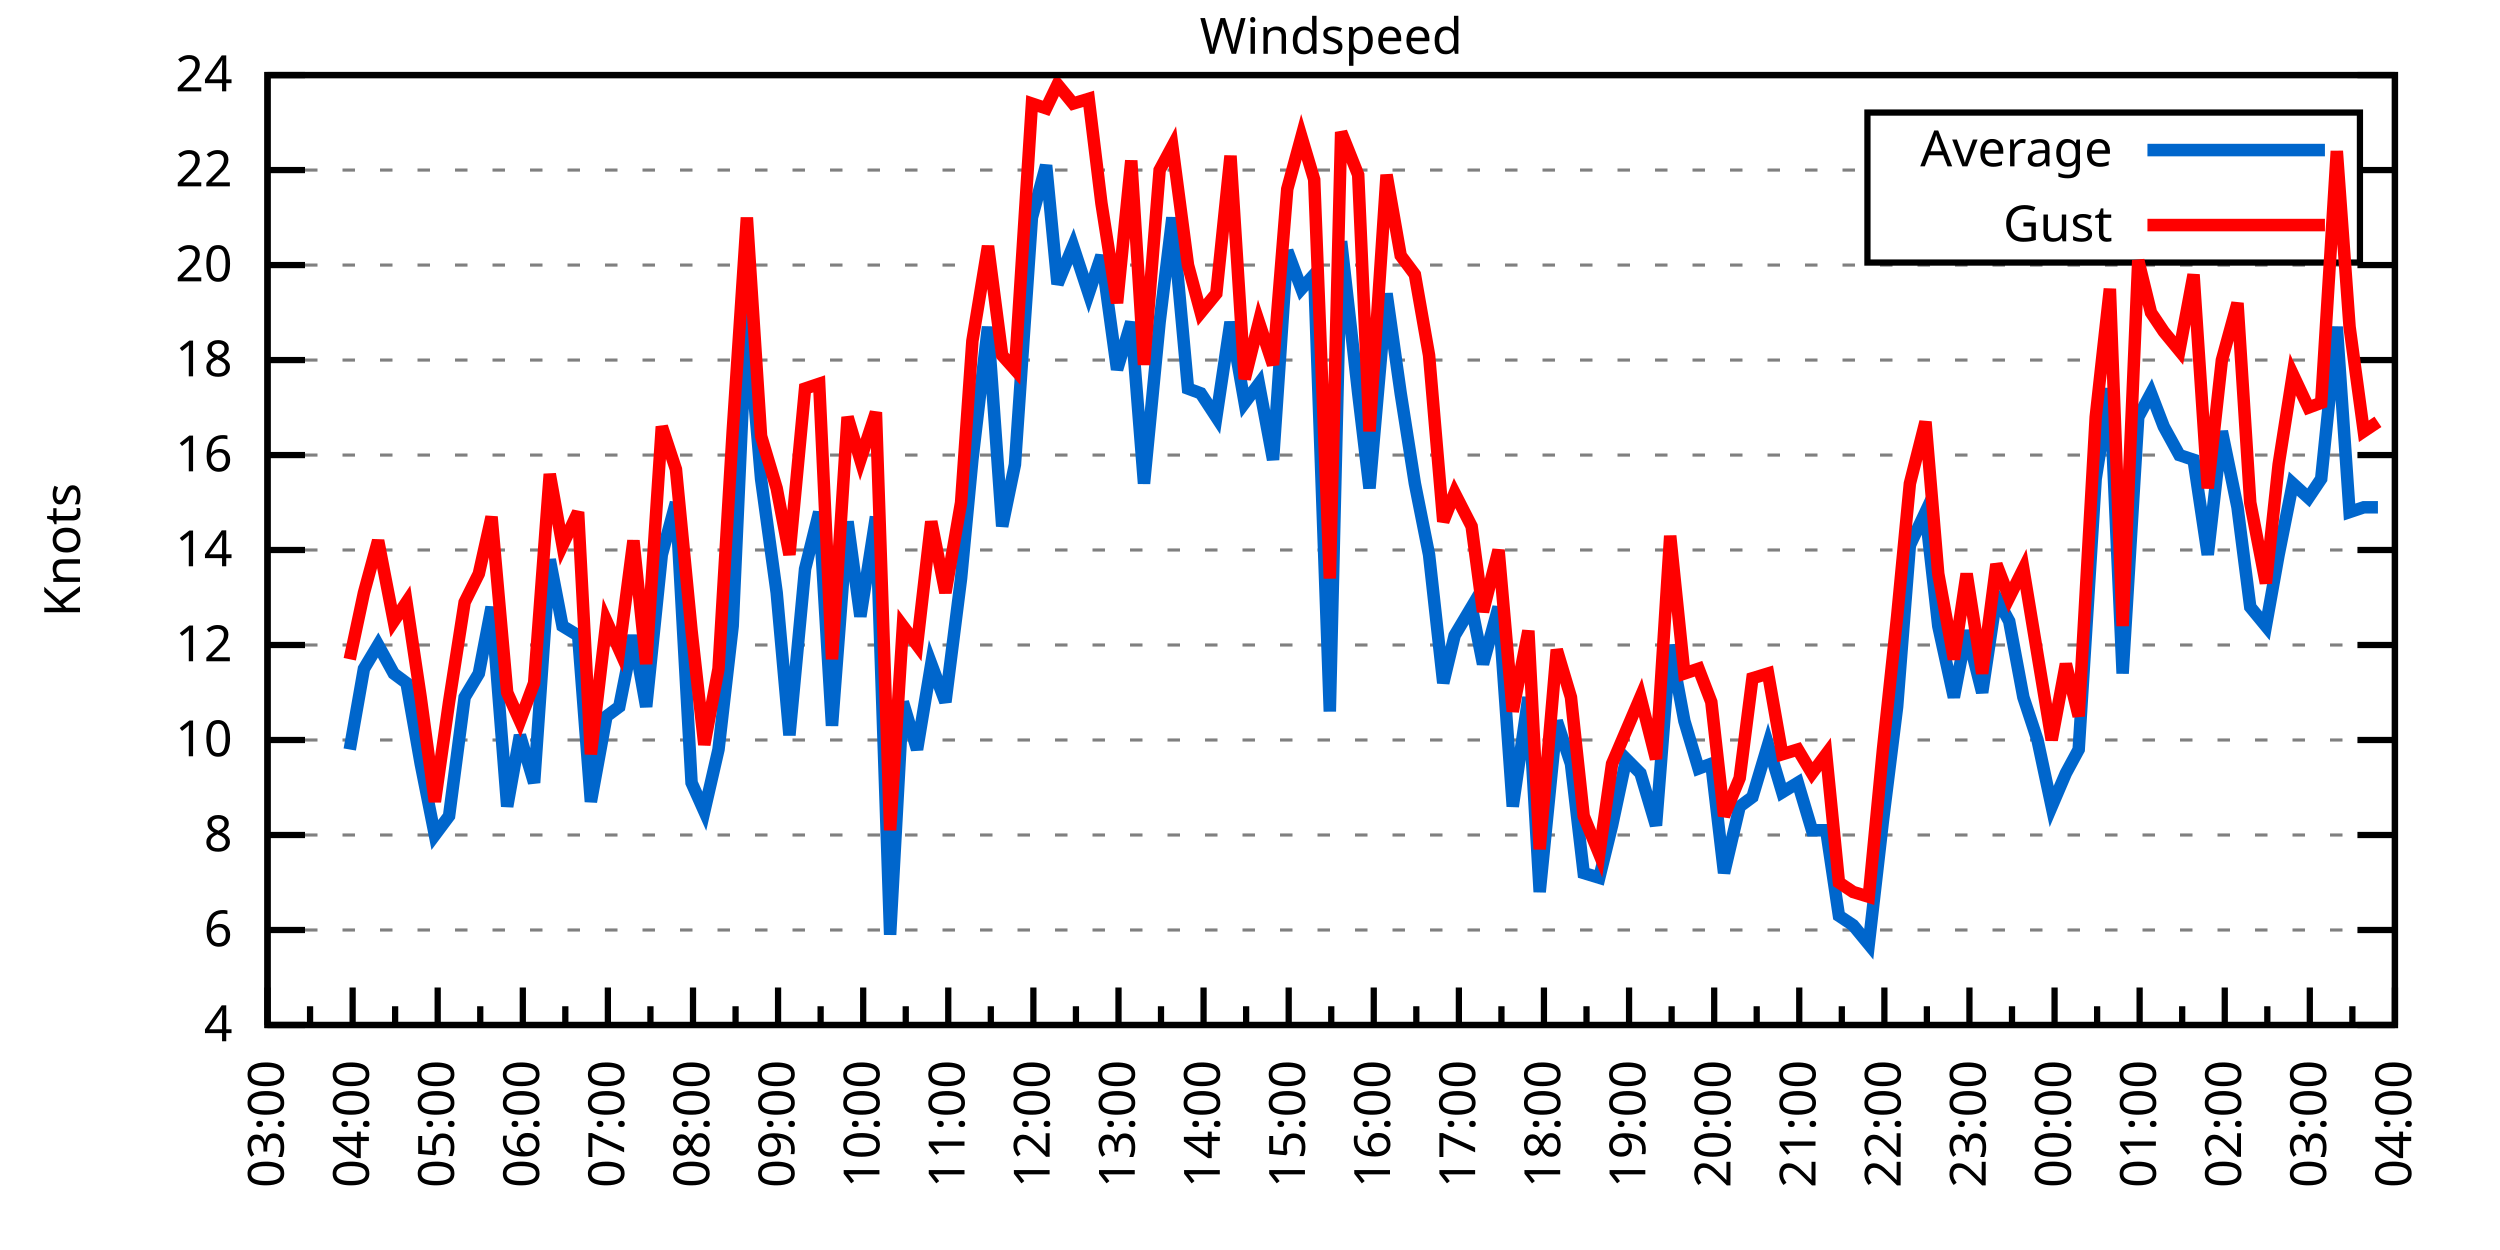
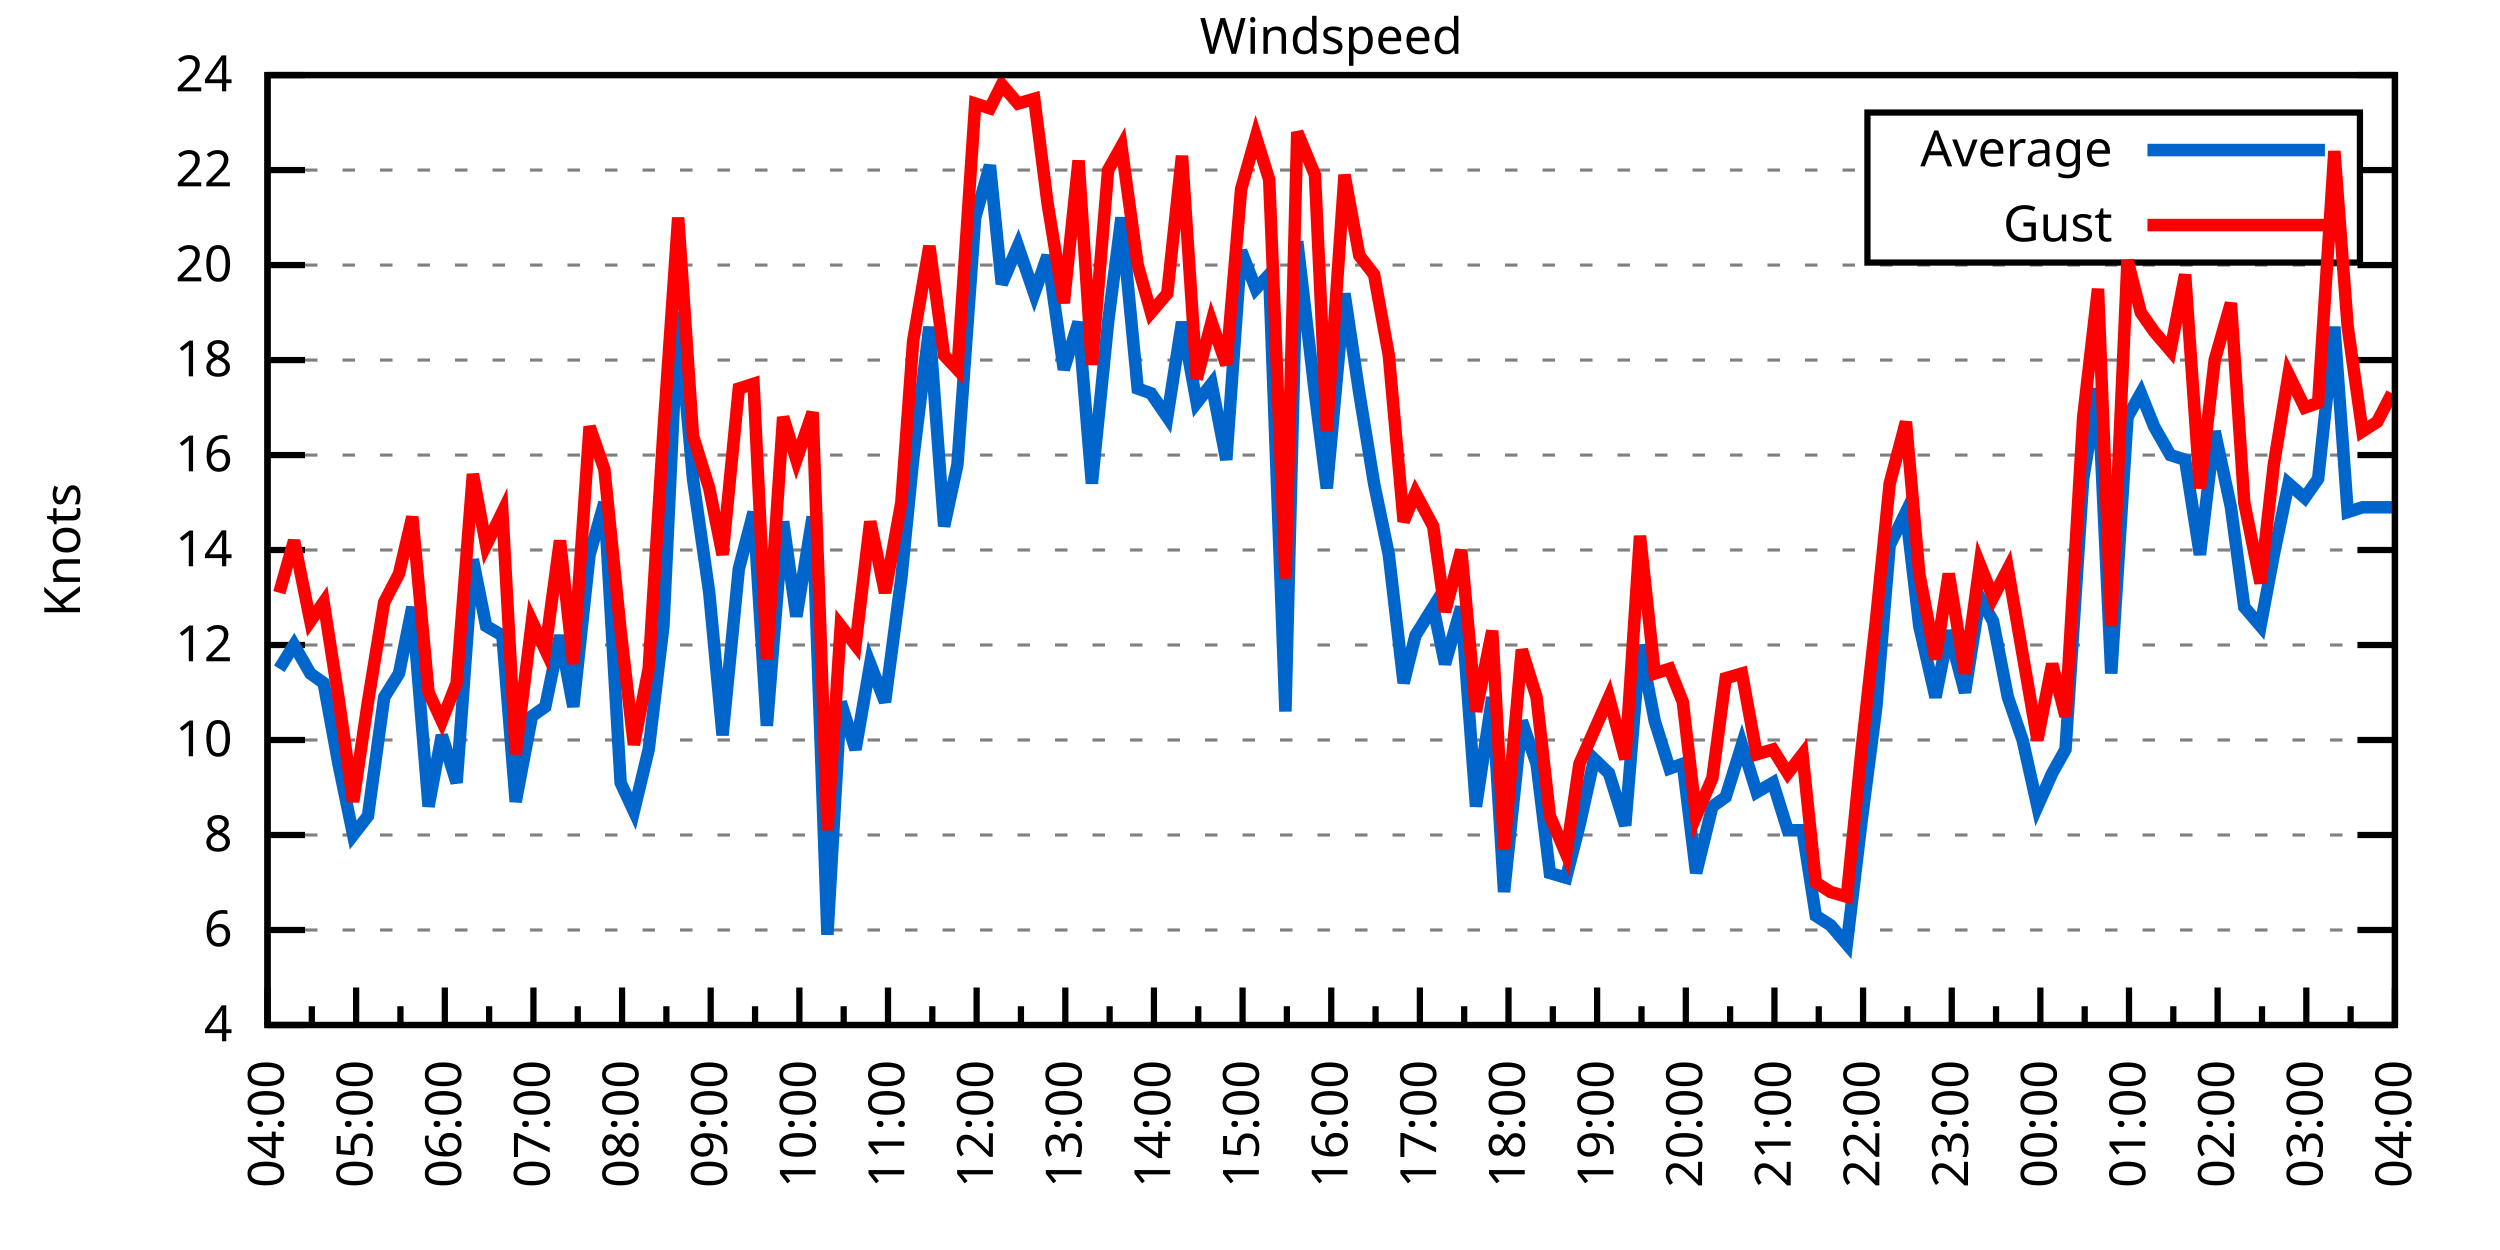
<svg xmlns="http://www.w3.org/2000/svg" xmlns:xlink="http://www.w3.org/1999/xlink" width="400" height="200" viewBox="0 0 400 200">
  <g id="gnuplot_canvas">
    <rect x="0" y="0" width="400" height="200" fill="none" />
    <defs>
      <circle id="gpDot" r="0.5" stroke-width="0.5" stroke="currentColor" />
      <path id="gpPt0" stroke-width="0.333" stroke="currentColor" d="M-1,0 h2 M0,-1 v2" />
      <path id="gpPt1" stroke-width="0.333" stroke="currentColor" d="M-1,-1 L1,1 M1,-1 L-1,1" />
      <path id="gpPt2" stroke-width="0.333" stroke="currentColor" d="M-1,0 L1,0 M0,-1 L0,1 M-1,-1 L1,1 M-1,1 L1,-1" />
      <rect id="gpPt3" stroke-width="0.333" stroke="currentColor" x="-1" y="-1" width="2" height="2" />
      <rect id="gpPt4" stroke-width="0.333" stroke="currentColor" fill="currentColor" x="-1" y="-1" width="2" height="2" />
      <circle id="gpPt5" stroke-width="0.333" stroke="currentColor" cx="0" cy="0" r="1" />
      <use xlink:href="#gpPt5" id="gpPt6" fill="currentColor" stroke="none" />
      <path id="gpPt7" stroke-width="0.333" stroke="currentColor" d="M0,-1.33 L-1.33,0.67 L1.33,0.67 z" />
      <use xlink:href="#gpPt7" id="gpPt8" fill="currentColor" stroke="none" />
      <use xlink:href="#gpPt7" id="gpPt9" stroke="currentColor" transform="rotate(180)" />
      <use xlink:href="#gpPt9" id="gpPt10" fill="currentColor" stroke="none" />
      <use xlink:href="#gpPt3" id="gpPt11" stroke="currentColor" transform="rotate(45)" />
      <use xlink:href="#gpPt11" id="gpPt12" fill="currentColor" stroke="none" />
      <path id="gpPt13" stroke-width="0.333" stroke="currentColor" d="M0,1.330 L1.265,0.411 L0.782,-1.067 L-0.782,-1.076 L-1.265,0.411 z" />
      <use xlink:href="#gpPt13" id="gpPt14" fill="currentColor" stroke="none" />
      <filter id="textbox" filterUnits="objectBoundingBox" x="0" y="0" height="1" width="1">
        <feFlood flood-color="white" flood-opacity="1" result="bgnd" />
        <feComposite in="SourceGraphic" in2="bgnd" operator="atop" />
      </filter>
      <filter id="greybox" filterUnits="objectBoundingBox" x="0" y="0" height="1" width="1">
        <feFlood flood-color="lightgrey" flood-opacity="1" result="grey" />
        <feComposite in="SourceGraphic" in2="grey" operator="atop" />
      </filter>
    </defs>
    <g fill="none" color="white" stroke="currentColor" stroke-width="1.00" stroke-linecap="butt" stroke-linejoin="miter">
</g>
    <g fill="none" color="black" stroke="currentColor" stroke-width="1.00" stroke-linecap="butt" stroke-linejoin="miter">
      <g stroke="none" shape-rendering="crispEdges">
        <polygon fill="rgb(255, 255, 255)" points="42.80,164.00 383.18,164.00 383.18,12.02 42.80,12.02 " />
      </g>
    </g>
    <g fill="none" color="black" stroke="currentColor" stroke-width="1.00" stroke-linecap="butt" stroke-linejoin="miter">
</g>
    <g fill="none" color="black" stroke="black" stroke-width="0.50" stroke-linecap="butt" stroke-linejoin="miter">
</g>
    <g fill="none" color="gray" stroke="currentColor" stroke-width="0.50" stroke-linecap="butt" stroke-linejoin="miter">
      <path stroke="gray" stroke-dasharray="2,4" class="gridline" d="M42.80,164.00 L383.19,164.00  " />
    </g>
    <g fill="none" color="gray" stroke="gray" stroke-width="1.00" stroke-linecap="butt" stroke-linejoin="miter">
</g>
    <g fill="none" color="black" stroke="currentColor" stroke-width="1.00" stroke-linecap="butt" stroke-linejoin="miter">
      <path stroke="black" d="M42.80,164.00 L48.80,164.00 M383.19,164.00 L377.19,164.00  " />
      <g transform="translate(37.20,166.60)" stroke="none" fill="black" font-family="Sans" font-size="8.00" text-anchor="end">
        <text>
          <tspan font-family="Sans"> 4</tspan>
        </text>
      </g>
    </g>
    <g fill="none" color="black" stroke="currentColor" stroke-width="1.00" stroke-linecap="butt" stroke-linejoin="miter">
</g>
    <g fill="none" color="black" stroke="black" stroke-width="0.50" stroke-linecap="butt" stroke-linejoin="miter">
</g>
    <g fill="none" color="gray" stroke="currentColor" stroke-width="0.50" stroke-linecap="butt" stroke-linejoin="miter">
      <path stroke="gray" stroke-dasharray="2,4" class="gridline" d="M42.80,148.80 L383.19,148.80  " />
    </g>
    <g fill="none" color="gray" stroke="gray" stroke-width="1.00" stroke-linecap="butt" stroke-linejoin="miter">
</g>
    <g fill="none" color="black" stroke="currentColor" stroke-width="1.00" stroke-linecap="butt" stroke-linejoin="miter">
      <path stroke="black" d="M42.80,148.80 L48.80,148.80 M383.19,148.80 L377.19,148.80  " />
      <g transform="translate(37.20,151.40)" stroke="none" fill="black" font-family="Sans" font-size="8.00" text-anchor="end">
        <text>
          <tspan font-family="Sans"> 6</tspan>
        </text>
      </g>
    </g>
    <g fill="none" color="black" stroke="currentColor" stroke-width="1.00" stroke-linecap="butt" stroke-linejoin="miter">
</g>
    <g fill="none" color="black" stroke="black" stroke-width="0.50" stroke-linecap="butt" stroke-linejoin="miter">
</g>
    <g fill="none" color="gray" stroke="currentColor" stroke-width="0.50" stroke-linecap="butt" stroke-linejoin="miter">
      <path stroke="gray" stroke-dasharray="2,4" class="gridline" d="M42.80,133.60 L383.19,133.60  " />
    </g>
    <g fill="none" color="gray" stroke="gray" stroke-width="1.00" stroke-linecap="butt" stroke-linejoin="miter">
</g>
    <g fill="none" color="black" stroke="currentColor" stroke-width="1.00" stroke-linecap="butt" stroke-linejoin="miter">
      <path stroke="black" d="M42.80,133.60 L48.80,133.60 M383.19,133.60 L377.19,133.60  " />
      <g transform="translate(37.20,136.20)" stroke="none" fill="black" font-family="Sans" font-size="8.00" text-anchor="end">
        <text>
          <tspan font-family="Sans"> 8</tspan>
        </text>
      </g>
    </g>
    <g fill="none" color="black" stroke="currentColor" stroke-width="1.00" stroke-linecap="butt" stroke-linejoin="miter">
</g>
    <g fill="none" color="black" stroke="black" stroke-width="0.50" stroke-linecap="butt" stroke-linejoin="miter">
</g>
    <g fill="none" color="gray" stroke="currentColor" stroke-width="0.50" stroke-linecap="butt" stroke-linejoin="miter">
      <path stroke="gray" stroke-dasharray="2,4" class="gridline" d="M42.80,118.40 L383.19,118.40  " />
    </g>
    <g fill="none" color="gray" stroke="gray" stroke-width="1.00" stroke-linecap="butt" stroke-linejoin="miter">
</g>
    <g fill="none" color="black" stroke="currentColor" stroke-width="1.00" stroke-linecap="butt" stroke-linejoin="miter">
      <path stroke="black" d="M42.80,118.40 L48.80,118.40 M383.19,118.40 L377.19,118.40  " />
      <g transform="translate(37.20,121.00)" stroke="none" fill="black" font-family="Sans" font-size="8.00" text-anchor="end">
        <text>
          <tspan font-family="Sans"> 10</tspan>
        </text>
      </g>
    </g>
    <g fill="none" color="black" stroke="currentColor" stroke-width="1.00" stroke-linecap="butt" stroke-linejoin="miter">
</g>
    <g fill="none" color="black" stroke="black" stroke-width="0.50" stroke-linecap="butt" stroke-linejoin="miter">
</g>
    <g fill="none" color="gray" stroke="currentColor" stroke-width="0.50" stroke-linecap="butt" stroke-linejoin="miter">
      <path stroke="gray" stroke-dasharray="2,4" class="gridline" d="M42.80,103.20 L383.19,103.20  " />
    </g>
    <g fill="none" color="gray" stroke="gray" stroke-width="1.00" stroke-linecap="butt" stroke-linejoin="miter">
</g>
    <g fill="none" color="black" stroke="currentColor" stroke-width="1.00" stroke-linecap="butt" stroke-linejoin="miter">
      <path stroke="black" d="M42.80,103.20 L48.80,103.20 M383.19,103.20 L377.19,103.20  " />
      <g transform="translate(37.20,105.80)" stroke="none" fill="black" font-family="Sans" font-size="8.00" text-anchor="end">
        <text>
          <tspan font-family="Sans"> 12</tspan>
        </text>
      </g>
    </g>
    <g fill="none" color="black" stroke="currentColor" stroke-width="1.00" stroke-linecap="butt" stroke-linejoin="miter">
</g>
    <g fill="none" color="black" stroke="black" stroke-width="0.50" stroke-linecap="butt" stroke-linejoin="miter">
</g>
    <g fill="none" color="gray" stroke="currentColor" stroke-width="0.50" stroke-linecap="butt" stroke-linejoin="miter">
      <path stroke="gray" stroke-dasharray="2,4" class="gridline" d="M42.80,88.00 L383.19,88.00  " />
    </g>
    <g fill="none" color="gray" stroke="gray" stroke-width="1.00" stroke-linecap="butt" stroke-linejoin="miter">
</g>
    <g fill="none" color="black" stroke="currentColor" stroke-width="1.00" stroke-linecap="butt" stroke-linejoin="miter">
      <path stroke="black" d="M42.80,88.00 L48.80,88.00 M383.19,88.00 L377.19,88.00  " />
      <g transform="translate(37.20,90.60)" stroke="none" fill="black" font-family="Sans" font-size="8.00" text-anchor="end">
        <text>
          <tspan font-family="Sans"> 14</tspan>
        </text>
      </g>
    </g>
    <g fill="none" color="black" stroke="currentColor" stroke-width="1.00" stroke-linecap="butt" stroke-linejoin="miter">
</g>
    <g fill="none" color="black" stroke="black" stroke-width="0.50" stroke-linecap="butt" stroke-linejoin="miter">
</g>
    <g fill="none" color="gray" stroke="currentColor" stroke-width="0.50" stroke-linecap="butt" stroke-linejoin="miter">
      <path stroke="gray" stroke-dasharray="2,4" class="gridline" d="M42.80,72.81 L383.19,72.81  " />
    </g>
    <g fill="none" color="gray" stroke="gray" stroke-width="1.00" stroke-linecap="butt" stroke-linejoin="miter">
</g>
    <g fill="none" color="black" stroke="currentColor" stroke-width="1.00" stroke-linecap="butt" stroke-linejoin="miter">
      <path stroke="black" d="M42.80,72.81 L48.80,72.81 M383.19,72.81 L377.19,72.81  " />
      <g transform="translate(37.20,75.41)" stroke="none" fill="black" font-family="Sans" font-size="8.00" text-anchor="end">
        <text>
          <tspan font-family="Sans"> 16</tspan>
        </text>
      </g>
    </g>
    <g fill="none" color="black" stroke="currentColor" stroke-width="1.00" stroke-linecap="butt" stroke-linejoin="miter">
</g>
    <g fill="none" color="black" stroke="black" stroke-width="0.50" stroke-linecap="butt" stroke-linejoin="miter">
</g>
    <g fill="none" color="gray" stroke="currentColor" stroke-width="0.50" stroke-linecap="butt" stroke-linejoin="miter">
      <path stroke="gray" stroke-dasharray="2,4" class="gridline" d="M42.80,57.61 L383.19,57.61  " />
    </g>
    <g fill="none" color="gray" stroke="gray" stroke-width="1.00" stroke-linecap="butt" stroke-linejoin="miter">
</g>
    <g fill="none" color="black" stroke="currentColor" stroke-width="1.00" stroke-linecap="butt" stroke-linejoin="miter">
      <path stroke="black" d="M42.80,57.61 L48.80,57.61 M383.19,57.61 L377.19,57.61  " />
      <g transform="translate(37.20,60.21)" stroke="none" fill="black" font-family="Sans" font-size="8.00" text-anchor="end">
        <text>
          <tspan font-family="Sans"> 18</tspan>
        </text>
      </g>
    </g>
    <g fill="none" color="black" stroke="currentColor" stroke-width="1.00" stroke-linecap="butt" stroke-linejoin="miter">
</g>
    <g fill="none" color="black" stroke="black" stroke-width="0.50" stroke-linecap="butt" stroke-linejoin="miter">
</g>
    <g fill="none" color="gray" stroke="currentColor" stroke-width="0.50" stroke-linecap="butt" stroke-linejoin="miter">
      <path stroke="gray" stroke-dasharray="2,4" class="gridline" d="M42.80,42.41 L383.19,42.41  " />
    </g>
    <g fill="none" color="gray" stroke="gray" stroke-width="1.00" stroke-linecap="butt" stroke-linejoin="miter">
</g>
    <g fill="none" color="black" stroke="currentColor" stroke-width="1.00" stroke-linecap="butt" stroke-linejoin="miter">
      <path stroke="black" d="M42.80,42.41 L48.80,42.41 M383.19,42.41 L377.19,42.41  " />
      <g transform="translate(37.20,45.01)" stroke="none" fill="black" font-family="Sans" font-size="8.00" text-anchor="end">
        <text>
          <tspan font-family="Sans"> 20</tspan>
        </text>
      </g>
    </g>
    <g fill="none" color="black" stroke="currentColor" stroke-width="1.00" stroke-linecap="butt" stroke-linejoin="miter">
</g>
    <g fill="none" color="black" stroke="black" stroke-width="0.50" stroke-linecap="butt" stroke-linejoin="miter">
</g>
    <g fill="none" color="gray" stroke="currentColor" stroke-width="0.50" stroke-linecap="butt" stroke-linejoin="miter">
      <path stroke="gray" stroke-dasharray="2,4" class="gridline" d="M42.80,27.21 L298.79,27.21 M377.59,27.21 L383.19,27.21  " />
    </g>
    <g fill="none" color="gray" stroke="gray" stroke-width="1.00" stroke-linecap="butt" stroke-linejoin="miter">
</g>
    <g fill="none" color="black" stroke="currentColor" stroke-width="1.00" stroke-linecap="butt" stroke-linejoin="miter">
      <path stroke="black" d="M42.80,27.21 L48.80,27.21 M383.19,27.21 L377.19,27.21  " />
      <g transform="translate(37.20,29.81)" stroke="none" fill="black" font-family="Sans" font-size="8.00" text-anchor="end">
        <text>
          <tspan font-family="Sans"> 22</tspan>
        </text>
      </g>
    </g>
    <g fill="none" color="black" stroke="currentColor" stroke-width="1.00" stroke-linecap="butt" stroke-linejoin="miter">
</g>
    <g fill="none" color="black" stroke="black" stroke-width="0.50" stroke-linecap="butt" stroke-linejoin="miter">
</g>
    <g fill="none" color="gray" stroke="currentColor" stroke-width="0.50" stroke-linecap="butt" stroke-linejoin="miter">
      <path stroke="gray" stroke-dasharray="2,4" class="gridline" d="M42.80,12.01 L383.19,12.01  " />
    </g>
    <g fill="none" color="gray" stroke="gray" stroke-width="1.00" stroke-linecap="butt" stroke-linejoin="miter">
</g>
    <g fill="none" color="black" stroke="currentColor" stroke-width="1.00" stroke-linecap="butt" stroke-linejoin="miter">
      <path stroke="black" d="M42.80,12.01 L48.80,12.01 M383.19,12.01 L377.19,12.01  " />
      <g transform="translate(37.20,14.61)" stroke="none" fill="black" font-family="Sans" font-size="8.00" text-anchor="end">
        <text>
          <tspan font-family="Sans"> 24</tspan>
        </text>
      </g>
    </g>
    <g fill="none" color="black" stroke="currentColor" stroke-width="1.00" stroke-linecap="butt" stroke-linejoin="miter">
      <path stroke="black" d="M42.80,164.00 L42.80,158.00  " />
      <g transform="translate(45.40,169.60) rotate(270)" stroke="none" fill="black" font-family="Sans" font-size="8.00" text-anchor="end">
        <text>
+           <tspan font-family="Sans">04:00</tspan>
+         </text>
+       </g>
+     </g>
+     <g fill="none" color="black" stroke="currentColor" stroke-width="1.00" stroke-linecap="butt" stroke-linejoin="miter">
+       <path stroke="black" d="M49.89,164.00 L49.89,161.00 M56.98,164.00 L56.98,158.00  " />
+       <g transform="translate(59.58,169.60) rotate(270)" stroke="none" fill="black" font-family="Sans" font-size="8.00" text-anchor="end">
+         <text>
+           <tspan font-family="Sans">05:00</tspan>
+         </text>
+       </g>
+     </g>
+     <g fill="none" color="black" stroke="currentColor" stroke-width="1.00" stroke-linecap="butt" stroke-linejoin="miter">
+       <path stroke="black" d="M64.07,164.00 L64.07,161.00 M71.17,164.00 L71.17,158.00  " />
+       <g transform="translate(73.77,169.60) rotate(270)" stroke="none" fill="black" font-family="Sans" font-size="8.00" text-anchor="end">
+         <text>
+           <tspan font-family="Sans">06:00</tspan>
+         </text>
+       </g>
+     </g>
+     <g fill="none" color="black" stroke="currentColor" stroke-width="1.00" stroke-linecap="butt" stroke-linejoin="miter">
+       <path stroke="black" d="M78.26,164.00 L78.26,161.00 M85.35,164.00 L85.35,158.00  " />
+       <g transform="translate(87.95,169.60) rotate(270)" stroke="none" fill="black" font-family="Sans" font-size="8.00" text-anchor="end">
+         <text>
+           <tspan font-family="Sans">07:00</tspan>
+         </text>
+       </g>
+     </g>
+     <g fill="none" color="black" stroke="currentColor" stroke-width="1.00" stroke-linecap="butt" stroke-linejoin="miter">
+       <path stroke="black" d="M92.44,164.00 L92.44,161.00 M99.53,164.00 L99.53,158.00  " />
+       <g transform="translate(102.13,169.60) rotate(270)" stroke="none" fill="black" font-family="Sans" font-size="8.00" text-anchor="end">
+         <text>
+           <tspan font-family="Sans">08:00</tspan>
+         </text>
+       </g>
+     </g>
+     <g fill="none" color="black" stroke="currentColor" stroke-width="1.00" stroke-linecap="butt" stroke-linejoin="miter">
+       <path stroke="black" d="M106.62,164.00 L106.62,161.00 M113.71,164.00 L113.71,158.00  " />
+       <g transform="translate(116.31,169.60) rotate(270)" stroke="none" fill="black" font-family="Sans" font-size="8.00" text-anchor="end">
+         <text>
+           <tspan font-family="Sans">09:00</tspan>
+         </text>
+       </g>
+     </g>
+     <g fill="none" color="black" stroke="currentColor" stroke-width="1.00" stroke-linecap="butt" stroke-linejoin="miter">
+       <path stroke="black" d="M120.81,164.00 L120.81,161.00 M127.90,164.00 L127.90,158.00  " />
+       <g transform="translate(130.50,169.60) rotate(270)" stroke="none" fill="black" font-family="Sans" font-size="8.00" text-anchor="end">
+         <text>
+           <tspan font-family="Sans">10:00</tspan>
+         </text>
+       </g>
+     </g>
+     <g fill="none" color="black" stroke="currentColor" stroke-width="1.00" stroke-linecap="butt" stroke-linejoin="miter">
+       <path stroke="black" d="M134.99,164.00 L134.99,161.00 M142.08,164.00 L142.08,158.00  " />
+       <g transform="translate(144.68,169.60) rotate(270)" stroke="none" fill="black" font-family="Sans" font-size="8.00" text-anchor="end">
+         <text>
+           <tspan font-family="Sans">11:00</tspan>
+         </text>
+       </g>
+     </g>
+     <g fill="none" color="black" stroke="currentColor" stroke-width="1.00" stroke-linecap="butt" stroke-linejoin="miter">
+       <path stroke="black" d="M149.17,164.00 L149.17,161.00 M156.26,164.00 L156.26,158.00  " />
+       <g transform="translate(158.86,169.60) rotate(270)" stroke="none" fill="black" font-family="Sans" font-size="8.00" text-anchor="end">
+         <text>
+           <tspan font-family="Sans">12:00</tspan>
+         </text>
+       </g>
+     </g>
+     <g fill="none" color="black" stroke="currentColor" stroke-width="1.00" stroke-linecap="butt" stroke-linejoin="miter">
+       <path stroke="black" d="M163.35,164.00 L163.35,161.00 M170.45,164.00 L170.45,158.00  " />
+       <g transform="translate(173.05,169.60) rotate(270)" stroke="none" fill="black" font-family="Sans" font-size="8.00" text-anchor="end">
+         <text>
+           <tspan font-family="Sans">13:00</tspan>
+         </text>
+       </g>
+     </g>
+     <g fill="none" color="black" stroke="currentColor" stroke-width="1.00" stroke-linecap="butt" stroke-linejoin="miter">
+       <path stroke="black" d="M177.54,164.00 L177.54,161.00 M184.63,164.00 L184.63,158.00  " />
+       <g transform="translate(187.23,169.60) rotate(270)" stroke="none" fill="black" font-family="Sans" font-size="8.00" text-anchor="end">
+         <text>
+           <tspan font-family="Sans">14:00</tspan>
+         </text>
+       </g>
+     </g>
+     <g fill="none" color="black" stroke="currentColor" stroke-width="1.00" stroke-linecap="butt" stroke-linejoin="miter">
+       <path stroke="black" d="M191.72,164.00 L191.72,161.00 M198.81,164.00 L198.81,158.00  " />
+       <g transform="translate(201.41,169.60) rotate(270)" stroke="none" fill="black" font-family="Sans" font-size="8.00" text-anchor="end">
+         <text>
+           <tspan font-family="Sans">15:00</tspan>
+         </text>
+       </g>
+     </g>
+     <g fill="none" color="black" stroke="currentColor" stroke-width="1.00" stroke-linecap="butt" stroke-linejoin="miter">
+       <path stroke="black" d="M205.90,164.00 L205.90,161.00 M213.00,164.00 L213.00,158.00  " />
+       <g transform="translate(215.60,169.60) rotate(270)" stroke="none" fill="black" font-family="Sans" font-size="8.00" text-anchor="end">
+         <text>
+           <tspan font-family="Sans">16:00</tspan>
+         </text>
+       </g>
+     </g>
+     <g fill="none" color="black" stroke="currentColor" stroke-width="1.00" stroke-linecap="butt" stroke-linejoin="miter">
+       <path stroke="black" d="M220.09,164.00 L220.09,161.00 M227.18,164.00 L227.18,158.00  " />
+       <g transform="translate(229.78,169.60) rotate(270)" stroke="none" fill="black" font-family="Sans" font-size="8.00" text-anchor="end">
+         <text>
+           <tspan font-family="Sans">17:00</tspan>
+         </text>
+       </g>
+     </g>
+     <g fill="none" color="black" stroke="currentColor" stroke-width="1.00" stroke-linecap="butt" stroke-linejoin="miter">
+       <path stroke="black" d="M234.27,164.00 L234.27,161.00 M241.36,164.00 L241.36,158.00  " />
+       <g transform="translate(243.96,169.60) rotate(270)" stroke="none" fill="black" font-family="Sans" font-size="8.00" text-anchor="end">
+         <text>
+           <tspan font-family="Sans">18:00</tspan>
+         </text>
+       </g>
+     </g>
+     <g fill="none" color="black" stroke="currentColor" stroke-width="1.00" stroke-linecap="butt" stroke-linejoin="miter">
+       <path stroke="black" d="M248.45,164.00 L248.45,161.00 M255.54,164.00 L255.54,158.00  " />
+       <g transform="translate(258.14,169.60) rotate(270)" stroke="none" fill="black" font-family="Sans" font-size="8.00" text-anchor="end">
+         <text>
+           <tspan font-family="Sans">19:00</tspan>
+         </text>
+       </g>
+     </g>
+     <g fill="none" color="black" stroke="currentColor" stroke-width="1.00" stroke-linecap="butt" stroke-linejoin="miter">
+       <path stroke="black" d="M262.64,164.00 L262.64,161.00 M269.73,164.00 L269.73,158.00  " />
+       <g transform="translate(272.33,169.60) rotate(270)" stroke="none" fill="black" font-family="Sans" font-size="8.00" text-anchor="end">
+         <text>
+           <tspan font-family="Sans">20:00</tspan>
+         </text>
+       </g>
+     </g>
+     <g fill="none" color="black" stroke="currentColor" stroke-width="1.00" stroke-linecap="butt" stroke-linejoin="miter">
+       <path stroke="black" d="M276.82,164.00 L276.82,161.00 M283.91,164.00 L283.91,158.00  " />
+       <g transform="translate(286.51,169.60) rotate(270)" stroke="none" fill="black" font-family="Sans" font-size="8.00" text-anchor="end">
+         <text>
+           <tspan font-family="Sans">21:00</tspan>
+         </text>
+       </g>
+     </g>
+     <g fill="none" color="black" stroke="currentColor" stroke-width="1.00" stroke-linecap="butt" stroke-linejoin="miter">
+       <path stroke="black" d="M291.00,164.00 L291.00,161.00 M298.09,164.00 L298.09,158.00  " />
+       <g transform="translate(300.69,169.60) rotate(270)" stroke="none" fill="black" font-family="Sans" font-size="8.00" text-anchor="end">
+         <text>
+           <tspan font-family="Sans">22:00</tspan>
+         </text>
+       </g>
+     </g>
+     <g fill="none" color="black" stroke="currentColor" stroke-width="1.00" stroke-linecap="butt" stroke-linejoin="miter">
+       <path stroke="black" d="M305.18,164.00 L305.18,161.00 M312.28,164.00 L312.28,158.00  " />
+       <g transform="translate(314.88,169.60) rotate(270)" stroke="none" fill="black" font-family="Sans" font-size="8.00" text-anchor="end">
+         <text>
+           <tspan font-family="Sans">23:00</tspan>
+         </text>
+       </g>
+     </g>
+     <g fill="none" color="black" stroke="currentColor" stroke-width="1.00" stroke-linecap="butt" stroke-linejoin="miter">
+       <path stroke="black" d="M319.37,164.00 L319.37,161.00 M326.46,164.00 L326.46,158.00  " />
+       <g transform="translate(329.06,169.60) rotate(270)" stroke="none" fill="black" font-family="Sans" font-size="8.00" text-anchor="end">
+         <text>
+           <tspan font-family="Sans">00:00</tspan>
+         </text>
+       </g>
+     </g>
+     <g fill="none" color="black" stroke="currentColor" stroke-width="1.00" stroke-linecap="butt" stroke-linejoin="miter">
+       <path stroke="black" d="M333.55,164.00 L333.55,161.00 M340.64,164.00 L340.64,158.00  " />
+       <g transform="translate(343.24,169.60) rotate(270)" stroke="none" fill="black" font-family="Sans" font-size="8.00" text-anchor="end">
+         <text>
+           <tspan font-family="Sans">01:00</tspan>
+         </text>
+       </g>
+     </g>
+     <g fill="none" color="black" stroke="currentColor" stroke-width="1.00" stroke-linecap="butt" stroke-linejoin="miter">
+       <path stroke="black" d="M347.73,164.00 L347.73,161.00 M354.82,164.00 L354.82,158.00  " />
+       <g transform="translate(357.42,169.60) rotate(270)" stroke="none" fill="black" font-family="Sans" font-size="8.00" text-anchor="end">
+         <text>
+           <tspan font-family="Sans">02:00</tspan>
+         </text>
+       </g>
+     </g>
+     <g fill="none" color="black" stroke="currentColor" stroke-width="1.00" stroke-linecap="butt" stroke-linejoin="miter">
+       <path stroke="black" d="M361.92,164.00 L361.92,161.00 M369.01,164.00 L369.01,158.00  " />
+       <g transform="translate(371.61,169.60) rotate(270)" stroke="none" fill="black" font-family="Sans" font-size="8.00" text-anchor="end">
+         <text>
          <tspan font-family="Sans">03:00</tspan>
        </text>
      </g>
    </g>
    <g fill="none" color="black" stroke="currentColor" stroke-width="1.00" stroke-linecap="butt" stroke-linejoin="miter">
-       <path stroke="black" d="M49.61,164.00 L49.61,161.00 M56.42,164.00 L56.42,158.00  " />
-       <g transform="translate(59.02,169.60) rotate(270)" stroke="none" fill="black" font-family="Sans" font-size="8.00" text-anchor="end">
-         <text>
-           <tspan font-family="Sans">04:00</tspan>
-         </text>
-       </g>
-     </g>
-     <g fill="none" color="black" stroke="currentColor" stroke-width="1.00" stroke-linecap="butt" stroke-linejoin="miter">
-       <path stroke="black" d="M63.22,164.00 L63.22,161.00 M70.03,164.00 L70.03,158.00  " />
-       <g transform="translate(72.63,169.60) rotate(270)" stroke="none" fill="black" font-family="Sans" font-size="8.00" text-anchor="end">
-         <text>
-           <tspan font-family="Sans">05:00</tspan>
-         </text>
-       </g>
-     </g>
-     <g fill="none" color="black" stroke="currentColor" stroke-width="1.00" stroke-linecap="butt" stroke-linejoin="miter">
-       <path stroke="black" d="M76.84,164.00 L76.84,161.00 M83.65,164.00 L83.65,158.00  " />
-       <g transform="translate(86.25,169.60) rotate(270)" stroke="none" fill="black" font-family="Sans" font-size="8.00" text-anchor="end">
-         <text>
-           <tspan font-family="Sans">06:00</tspan>
-         </text>
-       </g>
-     </g>
-     <g fill="none" color="black" stroke="currentColor" stroke-width="1.00" stroke-linecap="butt" stroke-linejoin="miter">
-       <path stroke="black" d="M90.45,164.00 L90.45,161.00 M97.26,164.00 L97.26,158.00  " />
-       <g transform="translate(99.86,169.60) rotate(270)" stroke="none" fill="black" font-family="Sans" font-size="8.00" text-anchor="end">
-         <text>
-           <tspan font-family="Sans">07:00</tspan>
-         </text>
-       </g>
-     </g>
-     <g fill="none" color="black" stroke="currentColor" stroke-width="1.00" stroke-linecap="butt" stroke-linejoin="miter">
-       <path stroke="black" d="M104.07,164.00 L104.07,161.00 M110.88,164.00 L110.88,158.00  " />
-       <g transform="translate(113.48,169.60) rotate(270)" stroke="none" fill="black" font-family="Sans" font-size="8.00" text-anchor="end">
-         <text>
-           <tspan font-family="Sans">08:00</tspan>
-         </text>
-       </g>
-     </g>
-     <g fill="none" color="black" stroke="currentColor" stroke-width="1.00" stroke-linecap="butt" stroke-linejoin="miter">
-       <path stroke="black" d="M117.69,164.00 L117.69,161.00 M124.49,164.00 L124.49,158.00  " />
-       <g transform="translate(127.09,169.60) rotate(270)" stroke="none" fill="black" font-family="Sans" font-size="8.00" text-anchor="end">
-         <text>
-           <tspan font-family="Sans">09:00</tspan>
-         </text>
-       </g>
-     </g>
-     <g fill="none" color="black" stroke="currentColor" stroke-width="1.00" stroke-linecap="butt" stroke-linejoin="miter">
-       <path stroke="black" d="M131.30,164.00 L131.30,161.00 M138.11,164.00 L138.11,158.00  " />
-       <g transform="translate(140.71,169.60) rotate(270)" stroke="none" fill="black" font-family="Sans" font-size="8.00" text-anchor="end">
-         <text>
-           <tspan font-family="Sans">10:00</tspan>
-         </text>
-       </g>
-     </g>
-     <g fill="none" color="black" stroke="currentColor" stroke-width="1.00" stroke-linecap="butt" stroke-linejoin="miter">
-       <path stroke="black" d="M144.92,164.00 L144.92,161.00 M151.72,164.00 L151.72,158.00  " />
-       <g transform="translate(154.32,169.60) rotate(270)" stroke="none" fill="black" font-family="Sans" font-size="8.00" text-anchor="end">
-         <text>
-           <tspan font-family="Sans">11:00</tspan>
-         </text>
-       </g>
-     </g>
-     <g fill="none" color="black" stroke="currentColor" stroke-width="1.00" stroke-linecap="butt" stroke-linejoin="miter">
-       <path stroke="black" d="M158.53,164.00 L158.53,161.00 M165.34,164.00 L165.34,158.00  " />
-       <g transform="translate(167.94,169.60) rotate(270)" stroke="none" fill="black" font-family="Sans" font-size="8.00" text-anchor="end">
-         <text>
-           <tspan font-family="Sans">12:00</tspan>
-         </text>
-       </g>
-     </g>
-     <g fill="none" color="black" stroke="currentColor" stroke-width="1.00" stroke-linecap="butt" stroke-linejoin="miter">
-       <path stroke="black" d="M172.15,164.00 L172.15,161.00 M178.96,164.00 L178.96,158.00  " />
-       <g transform="translate(181.56,169.60) rotate(270)" stroke="none" fill="black" font-family="Sans" font-size="8.00" text-anchor="end">
-         <text>
-           <tspan font-family="Sans">13:00</tspan>
-         </text>
-       </g>
-     </g>
-     <g fill="none" color="black" stroke="currentColor" stroke-width="1.00" stroke-linecap="butt" stroke-linejoin="miter">
-       <path stroke="black" d="M185.76,164.00 L185.76,161.00 M192.57,164.00 L192.57,158.00  " />
-       <g transform="translate(195.17,169.60) rotate(270)" stroke="none" fill="black" font-family="Sans" font-size="8.00" text-anchor="end">
-         <text>
-           <tspan font-family="Sans">14:00</tspan>
-         </text>
-       </g>
-     </g>
-     <g fill="none" color="black" stroke="currentColor" stroke-width="1.00" stroke-linecap="butt" stroke-linejoin="miter">
-       <path stroke="black" d="M199.38,164.00 L199.38,161.00 M206.19,164.00 L206.19,158.00  " />
-       <g transform="translate(208.79,169.60) rotate(270)" stroke="none" fill="black" font-family="Sans" font-size="8.00" text-anchor="end">
-         <text>
-           <tspan font-family="Sans">15:00</tspan>
-         </text>
-       </g>
-     </g>
-     <g fill="none" color="black" stroke="currentColor" stroke-width="1.00" stroke-linecap="butt" stroke-linejoin="miter">
-       <path stroke="black" d="M213.00,164.00 L213.00,161.00 M219.80,164.00 L219.80,158.00  " />
-       <g transform="translate(222.40,169.60) rotate(270)" stroke="none" fill="black" font-family="Sans" font-size="8.00" text-anchor="end">
-         <text>
-           <tspan font-family="Sans">16:00</tspan>
-         </text>
-       </g>
-     </g>
-     <g fill="none" color="black" stroke="currentColor" stroke-width="1.00" stroke-linecap="butt" stroke-linejoin="miter">
-       <path stroke="black" d="M226.61,164.00 L226.61,161.00 M233.42,164.00 L233.42,158.00  " />
-       <g transform="translate(236.02,169.60) rotate(270)" stroke="none" fill="black" font-family="Sans" font-size="8.00" text-anchor="end">
-         <text>
-           <tspan font-family="Sans">17:00</tspan>
-         </text>
-       </g>
-     </g>
-     <g fill="none" color="black" stroke="currentColor" stroke-width="1.00" stroke-linecap="butt" stroke-linejoin="miter">
-       <path stroke="black" d="M240.23,164.00 L240.23,161.00 M247.03,164.00 L247.03,158.00  " />
-       <g transform="translate(249.63,169.60) rotate(270)" stroke="none" fill="black" font-family="Sans" font-size="8.00" text-anchor="end">
-         <text>
-           <tspan font-family="Sans">18:00</tspan>
-         </text>
-       </g>
-     </g>
-     <g fill="none" color="black" stroke="currentColor" stroke-width="1.00" stroke-linecap="butt" stroke-linejoin="miter">
-       <path stroke="black" d="M253.84,164.00 L253.84,161.00 M260.65,164.00 L260.65,158.00  " />
-       <g transform="translate(263.25,169.60) rotate(270)" stroke="none" fill="black" font-family="Sans" font-size="8.00" text-anchor="end">
-         <text>
-           <tspan font-family="Sans">19:00</tspan>
-         </text>
-       </g>
-     </g>
-     <g fill="none" color="black" stroke="currentColor" stroke-width="1.00" stroke-linecap="butt" stroke-linejoin="miter">
-       <path stroke="black" d="M267.46,164.00 L267.46,161.00 M274.27,164.00 L274.27,158.00  " />
-       <g transform="translate(276.87,169.60) rotate(270)" stroke="none" fill="black" font-family="Sans" font-size="8.00" text-anchor="end">
-         <text>
-           <tspan font-family="Sans">20:00</tspan>
-         </text>
-       </g>
-     </g>
-     <g fill="none" color="black" stroke="currentColor" stroke-width="1.00" stroke-linecap="butt" stroke-linejoin="miter">
-       <path stroke="black" d="M281.07,164.00 L281.07,161.00 M287.88,164.00 L287.88,158.00  " />
-       <g transform="translate(290.48,169.60) rotate(270)" stroke="none" fill="black" font-family="Sans" font-size="8.00" text-anchor="end">
-         <text>
-           <tspan font-family="Sans">21:00</tspan>
-         </text>
-       </g>
-     </g>
-     <g fill="none" color="black" stroke="currentColor" stroke-width="1.00" stroke-linecap="butt" stroke-linejoin="miter">
-       <path stroke="black" d="M294.69,164.00 L294.69,161.00 M301.50,164.00 L301.50,158.00  " />
-       <g transform="translate(304.10,169.60) rotate(270)" stroke="none" fill="black" font-family="Sans" font-size="8.00" text-anchor="end">
-         <text>
-           <tspan font-family="Sans">22:00</tspan>
-         </text>
-       </g>
-     </g>
-     <g fill="none" color="black" stroke="currentColor" stroke-width="1.00" stroke-linecap="butt" stroke-linejoin="miter">
-       <path stroke="black" d="M308.30,164.00 L308.30,161.00 M315.11,164.00 L315.11,158.00  " />
-       <g transform="translate(317.71,169.60) rotate(270)" stroke="none" fill="black" font-family="Sans" font-size="8.00" text-anchor="end">
-         <text>
-           <tspan font-family="Sans">23:00</tspan>
-         </text>
-       </g>
-     </g>
-     <g fill="none" color="black" stroke="currentColor" stroke-width="1.00" stroke-linecap="butt" stroke-linejoin="miter">
-       <path stroke="black" d="M321.92,164.00 L321.92,161.00 M328.73,164.00 L328.73,158.00  " />
-       <g transform="translate(331.33,169.60) rotate(270)" stroke="none" fill="black" font-family="Sans" font-size="8.00" text-anchor="end">
-         <text>
-           <tspan font-family="Sans">00:00</tspan>
-         </text>
-       </g>
-     </g>
-     <g fill="none" color="black" stroke="currentColor" stroke-width="1.00" stroke-linecap="butt" stroke-linejoin="miter">
-       <path stroke="black" d="M335.54,164.00 L335.54,161.00 M342.34,164.00 L342.34,158.00  " />
-       <g transform="translate(344.94,169.60) rotate(270)" stroke="none" fill="black" font-family="Sans" font-size="8.00" text-anchor="end">
-         <text>
-           <tspan font-family="Sans">01:00</tspan>
-         </text>
-       </g>
-     </g>
-     <g fill="none" color="black" stroke="currentColor" stroke-width="1.00" stroke-linecap="butt" stroke-linejoin="miter">
-       <path stroke="black" d="M349.15,164.00 L349.15,161.00 M355.96,164.00 L355.96,158.00  " />
-       <g transform="translate(358.56,169.60) rotate(270)" stroke="none" fill="black" font-family="Sans" font-size="8.00" text-anchor="end">
-         <text>
-           <tspan font-family="Sans">02:00</tspan>
-         </text>
-       </g>
-     </g>
-     <g fill="none" color="black" stroke="currentColor" stroke-width="1.00" stroke-linecap="butt" stroke-linejoin="miter">
-       <path stroke="black" d="M362.77,164.00 L362.77,161.00 M369.57,164.00 L369.57,158.00  " />
-       <g transform="translate(372.17,169.60) rotate(270)" stroke="none" fill="black" font-family="Sans" font-size="8.00" text-anchor="end">
-         <text>
-           <tspan font-family="Sans">03:00</tspan>
-         </text>
-       </g>
-     </g>
-     <g fill="none" color="black" stroke="currentColor" stroke-width="1.00" stroke-linecap="butt" stroke-linejoin="miter">
-       <path stroke="black" d="M376.38,164.00 L376.38,161.00 M383.19,164.00 L383.19,158.00  " />
+       <path stroke="black" d="M376.10,164.00 L376.10,161.00 M383.19,164.00 L383.19,158.00  " />
      <g transform="translate(385.79,169.60) rotate(270)" stroke="none" fill="black" font-family="Sans" font-size="8.00" text-anchor="end">
        <text>
          <tspan font-family="Sans">04:00</tspan>
        </text>
      </g>
    </g>
    <g fill="none" color="black" stroke="currentColor" stroke-width="1.00" stroke-linecap="butt" stroke-linejoin="miter">
</g>
    <g fill="none" color="black" stroke="currentColor" stroke-width="1.00" stroke-linecap="butt" stroke-linejoin="miter">
      <path stroke="black" d="M42.80,12.01 L42.80,164.00 L383.19,164.00 L383.19,12.01 L42.80,12.01 Z  " />
    </g>
    <g fill="none" color="black" stroke="currentColor" stroke-width="1.00" stroke-linecap="butt" stroke-linejoin="miter">
      <g transform="translate(12.80,88.01) rotate(270)" stroke="none" fill="black" font-family="Sans" font-size="8.00" text-anchor="middle">
        <text>
          <tspan font-family="Sans">Knots</tspan>
        </text>
      </g>
    </g>
    <g fill="none" color="black" stroke="currentColor" stroke-width="1.00" stroke-linecap="butt" stroke-linejoin="miter">
</g>
    <g fill="none" color="black" stroke="currentColor" stroke-width="1.00" stroke-linecap="butt" stroke-linejoin="miter">
      <path stroke="black" d="M298.79,42.01 L298.79,18.01 L377.59,18.01 L377.59,42.01 L298.79,42.01 Z  " />
    </g>
    <g id="Windspeed_plot_1">
      <g fill="none" color="white" stroke="black" stroke-width="2.00" stroke-linecap="butt" stroke-linejoin="miter">
</g>
      <g fill="none" color="black" stroke="currentColor" stroke-width="2.00" stroke-linecap="butt" stroke-linejoin="miter">
        <g transform="translate(337.99,26.61)" stroke="none" fill="black" font-family="Sans" font-size="8.00" text-anchor="end">
          <text>
            <tspan font-family="Sans">Average</tspan>
          </text>
        </g>
      </g>
      <g fill="none" color="black" stroke="currentColor" stroke-width="2.00" stroke-linecap="butt" stroke-linejoin="miter">
-         <path stroke="rgb(  0, 102, 204)" d="M343.59,24.01 L371.99,24.01 M55.96,119.92 L58.23,107.00 L60.50,103.20 L63.00,107.76 L65.04,109.28 L67.31,122.20   L69.58,133.60 L71.85,130.56 L74.34,111.56 L76.61,107.76 L78.65,97.12 L81.15,129.04 L83.19,117.64 L85.46,125.24   L87.96,89.52 L90.00,100.16 L92.50,101.68 L94.54,128.28 L97.04,114.60 L99.08,113.08 L101.35,101.68 L103.39,113.08   L105.89,88.76 L108.15,80.41 L110.65,125.24 L112.69,129.80 L114.96,119.92 L117.23,100.16 L119.50,50.01 L121.77,76.61   L124.27,94.84 L126.31,117.64 L128.81,91.04 L131.07,81.93 L133.12,116.12 L135.61,83.45 L137.66,98.64 L140.15,82.69   L142.42,149.56 L144.46,112.32 L146.73,119.92 L149.00,106.24 L151.27,112.32 L153.77,92.56 L155.58,73.57 L158.08,52.29   L160.35,84.21 L162.39,74.33 L165.11,34.81 L167.38,26.45 L169.20,45.45 L171.69,39.37 L174.19,46.97 L176.23,40.89   L178.73,59.13 L181.00,51.53 L183.04,77.37 L185.54,51.53 L187.58,34.81 L190.08,62.17 L192.12,62.93 L194.61,66.73   L196.88,51.53 L199.15,64.45 L201.42,61.41 L203.69,73.57 L205.96,40.13 L208.23,46.21 L210.27,43.93 L212.77,113.84   L214.58,38.61 L217.31,62.93 L219.12,78.13 L221.85,46.97 L224.11,62.93 L226.38,77.37 L228.65,88.76 L230.92,109.28   L232.74,101.68 L235.46,97.12 L237.28,106.24 L239.77,97.12 L242.04,129.04 L244.54,111.56 L246.35,142.72 L249.08,115.36   L251.35,122.20 L253.39,139.68 L255.88,140.44 L257.93,132.08 L260.20,121.44 L262.47,123.72 L264.96,132.08 L267.23,103.20   L269.50,115.36 L271.77,122.96 L273.81,122.20 L275.85,139.68 L278.35,129.04 L280.39,127.52 L282.89,119.16 L285.16,126.76   L287.65,125.24 L289.92,132.84 L292.19,132.84 L294.23,146.52 L296.50,148.04 L299.00,151.08 L301.27,131.32 L303.54,113.08   L305.58,87.25 L308.08,81.93 L310.12,100.16 L312.62,111.56 L314.66,100.92 L317.15,110.80 L319.42,95.60 L321.47,99.40   L323.74,111.56 L326.00,118.40 L328.27,129.04 L330.54,123.72 L332.59,119.92 L335.31,76.61 L337.58,62.17 L339.62,107.76   L342.12,66.73 L344.16,62.93 L346.20,68.25 L348.70,72.81 L350.97,73.57 L353.24,88.76 L355.50,69.01 L358.00,81.17   L360.04,97.12 L362.54,100.16 L364.58,88.76 L366.85,77.37 L369.35,79.65 L371.39,76.61 L373.89,52.29 L375.93,81.93   L378.20,81.17 L380.47,81.17  " />
+         <path stroke="rgb(  0, 102, 204)" d="M343.59,24.01 L371.99,24.01 M44.69,107.00 L47.05,103.20 L49.66,107.76 L51.78,109.28 L54.15,122.20 L56.51,133.60   L58.87,130.56 L61.47,111.56 L63.84,107.76 L65.97,97.12 L68.57,129.04 L70.69,117.64 L73.06,125.24 L75.66,89.52   L77.78,100.16 L80.38,101.68 L82.51,128.28 L85.11,114.60 L87.24,113.08 L89.60,101.68 L91.73,113.08 L94.33,88.76   L96.70,80.41 L99.30,125.24 L101.42,129.80 L103.79,119.92 L106.15,100.16 L108.51,50.01 L110.88,76.61 L113.48,94.84   L115.61,117.64 L118.21,91.04 L120.57,81.93 L122.70,116.12 L125.30,83.45 L127.42,98.64 L130.02,82.69 L132.39,149.56   L134.52,112.32 L136.88,119.92 L139.24,106.24 L141.61,112.32 L144.21,92.56 L146.10,73.57 L148.70,52.29 L151.06,84.21   L153.19,74.33 L156.03,34.81 L158.39,26.45 L160.28,45.45 L162.88,39.37 L165.48,46.97 L167.61,40.89 L170.21,59.13   L172.57,51.53 L174.70,77.37 L177.30,51.53 L179.43,34.81 L182.03,62.17 L184.16,62.93 L186.76,66.73 L189.12,51.53   L191.48,64.45 L193.85,61.41 L196.21,73.57 L198.58,40.13 L200.94,46.21 L203.07,43.93 L205.67,113.84 L207.56,38.61   L210.39,62.93 L212.29,78.13 L215.12,46.97 L217.49,62.93 L219.85,77.37 L222.21,88.76 L224.58,109.28 L226.47,101.68   L229.31,97.12 L231.20,106.24 L233.80,97.12 L236.16,129.04 L238.76,111.56 L240.65,142.72 L243.49,115.36 L245.85,122.20   L247.98,139.68 L250.58,140.44 L252.71,132.08 L255.07,121.44 L257.43,123.72 L260.04,132.08 L262.40,103.20 L264.76,115.36   L267.13,122.96 L269.25,122.20 L271.38,139.68 L273.98,129.04 L276.11,127.52 L278.71,119.16 L281.07,126.76 L283.67,125.24   L286.04,132.84 L288.40,132.84 L290.53,146.52 L292.89,148.04 L295.49,151.08 L297.86,131.32 L300.22,113.08 L302.35,87.25   L304.95,81.93 L307.08,100.16 L309.68,111.56 L311.80,100.92 L314.40,110.80 L316.77,95.60 L318.89,99.40 L321.26,111.56   L323.62,118.40 L325.99,129.04 L328.35,123.72 L330.48,119.92 L333.31,76.61 L335.68,62.17 L337.80,107.76 L340.40,66.73   L342.53,62.93 L344.66,68.25 L347.26,72.81 L349.62,73.57 L351.99,88.76 L354.35,69.01 L356.95,81.17 L359.08,97.12   L361.68,100.16 L363.81,88.76 L366.17,77.37 L368.77,79.65 L370.90,76.61 L373.50,52.29 L375.63,81.93 L377.99,81.17   L380.35,81.17 L382.72,81.17  " />
      </g>
    </g>
    <g id="Windspeed_plot_2">
      <g fill="none" color="black" stroke="currentColor" stroke-width="2.00" stroke-linecap="butt" stroke-linejoin="miter">
        <g transform="translate(337.99,38.61)" stroke="none" fill="black" font-family="Sans" font-size="8.00" text-anchor="end">
          <text>
            <tspan font-family="Sans">Gust</tspan>
          </text>
        </g>
      </g>
      <g fill="none" color="black" stroke="currentColor" stroke-width="2.00" stroke-linecap="butt" stroke-linejoin="miter">
-         <path stroke="rgb(255,   0,   0)" d="M343.59,36.01 L371.99,36.01 M55.96,105.48 L58.23,94.84 L60.50,86.49 L63.00,99.40 L65.04,96.36 L67.31,111.56   L69.58,128.28 L71.85,112.32 L74.34,96.36 L76.61,91.80 L78.65,82.69 L81.15,110.80 L83.19,115.36 L85.46,109.28   L87.96,75.85 L90.00,87.25 L92.50,81.93 L94.54,120.68 L97.04,99.40 L99.08,103.96 L101.35,86.49 L103.39,106.24   L105.89,68.25 L108.15,75.09 L110.65,100.92 L112.69,119.16 L114.96,107.00 L117.23,69.01 L119.50,34.81 L121.77,69.77   L124.27,78.13 L126.31,88.76 L128.81,62.17 L131.07,61.41 L133.12,105.48 L135.61,66.73 L137.66,73.57 L140.15,65.97   L142.42,132.84 L144.46,100.16 L146.73,103.20 L149.00,83.45 L151.27,94.84 L153.77,80.41 L155.58,54.57 L158.08,39.37   L160.35,56.85 L162.39,59.13 L165.11,16.57 L167.38,17.33 L169.20,13.53 L171.69,16.57 L174.19,15.81 L176.23,32.53   L178.73,48.49 L181.00,25.69 L183.04,58.37 L185.54,27.21 L187.58,23.41 L190.08,42.41 L192.12,50.01 L194.61,46.97   L196.88,24.93 L199.15,60.65 L201.42,51.53 L203.69,58.37 L205.96,30.25 L208.23,21.89 L210.27,28.73 L212.77,92.56   L214.58,21.13 L217.31,27.97 L219.12,69.01 L221.85,27.97 L224.11,40.89 L226.38,43.93 L228.65,56.85 L230.92,83.45   L232.74,78.89 L235.46,84.21 L237.28,97.88 L239.77,88.00 L242.04,113.84 L244.54,100.92 L246.35,135.88 L249.08,103.96   L251.35,111.56 L253.39,130.56 L255.88,136.64 L257.93,122.20 L260.20,116.88 L262.47,111.56 L264.96,121.44 L267.23,85.73   L269.50,107.76 L271.77,107.00 L273.81,112.32 L275.85,130.56 L278.35,124.48 L280.39,108.52 L282.89,107.76 L285.16,120.68   L287.65,119.92 L289.92,123.72 L292.19,120.68 L294.23,141.20 L296.50,142.72 L299.00,143.48 L301.27,119.92 L303.54,98.64   L305.58,77.37 L308.08,67.49 L310.12,91.80 L312.62,105.48 L314.66,91.80 L317.15,107.76 L319.42,90.28 L321.47,95.60   L323.74,91.04 L326.00,104.72 L328.27,118.40 L330.54,106.24 L332.59,114.60 L335.31,66.73 L337.58,46.21 L339.62,100.16   L342.12,41.65 L344.16,50.01 L346.20,53.05 L348.70,56.09 L350.97,43.93 L353.24,78.13 L355.50,57.61 L358.00,48.49   L360.04,80.41 L362.54,93.32 L364.58,74.33 L366.85,59.89 L369.35,65.21 L371.39,64.45 L373.89,24.17 L375.93,52.29   L378.20,69.01 L380.47,67.49  " />
+         <path stroke="rgb(255,   0,   0)" d="M343.59,36.01 L371.99,36.01 M44.69,94.84 L47.05,86.49 L49.66,99.40 L51.78,96.36 L54.15,111.56 L56.51,128.28   L58.87,112.32 L61.47,96.36 L63.84,91.80 L65.97,82.69 L68.57,110.80 L70.69,115.36 L73.06,109.28 L75.66,75.85   L77.78,87.25 L80.38,81.93 L82.51,120.68 L85.11,99.40 L87.24,103.96 L89.60,86.49 L91.73,106.24 L94.33,68.25   L96.70,75.09 L99.30,100.92 L101.42,119.16 L103.79,107.00 L106.15,69.01 L108.51,34.81 L110.88,69.77 L113.48,78.13   L115.61,88.76 L118.21,62.17 L120.57,61.41 L122.70,105.48 L125.30,66.73 L127.42,73.57 L130.02,65.97 L132.39,132.84   L134.52,100.16 L136.88,103.20 L139.24,83.45 L141.61,94.84 L144.21,80.41 L146.10,54.57 L148.70,39.37 L151.06,56.85   L153.19,59.13 L156.03,16.57 L158.39,17.33 L160.28,13.53 L162.88,16.57 L165.48,15.81 L167.61,32.53 L170.21,48.49   L172.57,25.69 L174.70,58.37 L177.30,27.21 L179.43,23.41 L182.03,42.41 L184.16,50.01 L186.76,46.97 L189.12,24.93   L191.48,60.65 L193.85,51.53 L196.21,58.37 L198.58,30.25 L200.94,21.89 L203.07,28.73 L205.67,92.56 L207.56,21.13   L210.39,27.97 L212.29,69.01 L215.12,27.97 L217.49,40.89 L219.85,43.93 L222.21,56.85 L224.58,83.45 L226.47,78.89   L229.31,84.21 L231.20,97.88 L233.80,88.00 L236.16,113.84 L238.76,100.92 L240.65,135.88 L243.49,103.96 L245.85,111.56   L247.98,130.56 L250.58,136.64 L252.71,122.20 L255.07,116.88 L257.43,111.56 L260.04,121.44 L262.40,85.73 L264.76,107.76   L267.13,107.00 L269.25,112.32 L271.38,130.56 L273.98,124.48 L276.11,108.52 L278.71,107.76 L281.07,120.68 L283.67,119.92   L286.04,123.72 L288.40,120.68 L290.53,141.20 L292.89,142.72 L295.49,143.48 L297.86,119.92 L300.22,98.64 L302.35,77.37   L304.95,67.49 L307.08,91.80 L309.68,105.48 L311.80,91.80 L314.40,107.76 L316.77,90.28 L318.89,95.60 L321.26,91.04   L323.62,104.72 L325.99,118.40 L328.35,106.24 L330.48,114.60 L333.31,66.73 L335.68,46.21 L337.80,100.16 L340.40,41.65   L342.53,50.01 L344.66,53.05 L347.26,56.09 L349.62,43.93 L351.99,78.13 L354.35,57.61 L356.95,48.49 L359.08,80.41   L361.68,93.32 L363.81,74.33 L366.17,59.89 L368.77,65.21 L370.90,64.45 L373.50,24.17 L375.63,52.29 L377.99,69.01   L380.35,67.49 L382.72,62.93  " />
      </g>
    </g>
    <g fill="none" color="black" stroke="currentColor" stroke-width="2.00" stroke-linecap="butt" stroke-linejoin="miter">
</g>
    <g fill="none" color="black" stroke="black" stroke-width="1.00" stroke-linecap="butt" stroke-linejoin="miter">
</g>
    <g fill="none" color="black" stroke="currentColor" stroke-width="1.00" stroke-linecap="butt" stroke-linejoin="miter">
      <path stroke="black" d="M42.80,12.01 L42.80,164.00 L383.19,164.00 L383.19,12.01 L42.80,12.01 Z  " />
    </g>
    <g fill="none" color="black" stroke="currentColor" stroke-width="1.00" stroke-linecap="butt" stroke-linejoin="miter">
      <g transform="translate(212.99,8.61)" stroke="none" fill="black" font-family="Sans" font-size="8.00" text-anchor="middle">
        <text>
          <tspan font-family="Sans">Windspeed</tspan>
        </text>
      </g>
    </g>
    <g fill="none" color="black" stroke="currentColor" stroke-width="1.00" stroke-linecap="butt" stroke-linejoin="miter">
</g>
  </g>
</svg>
